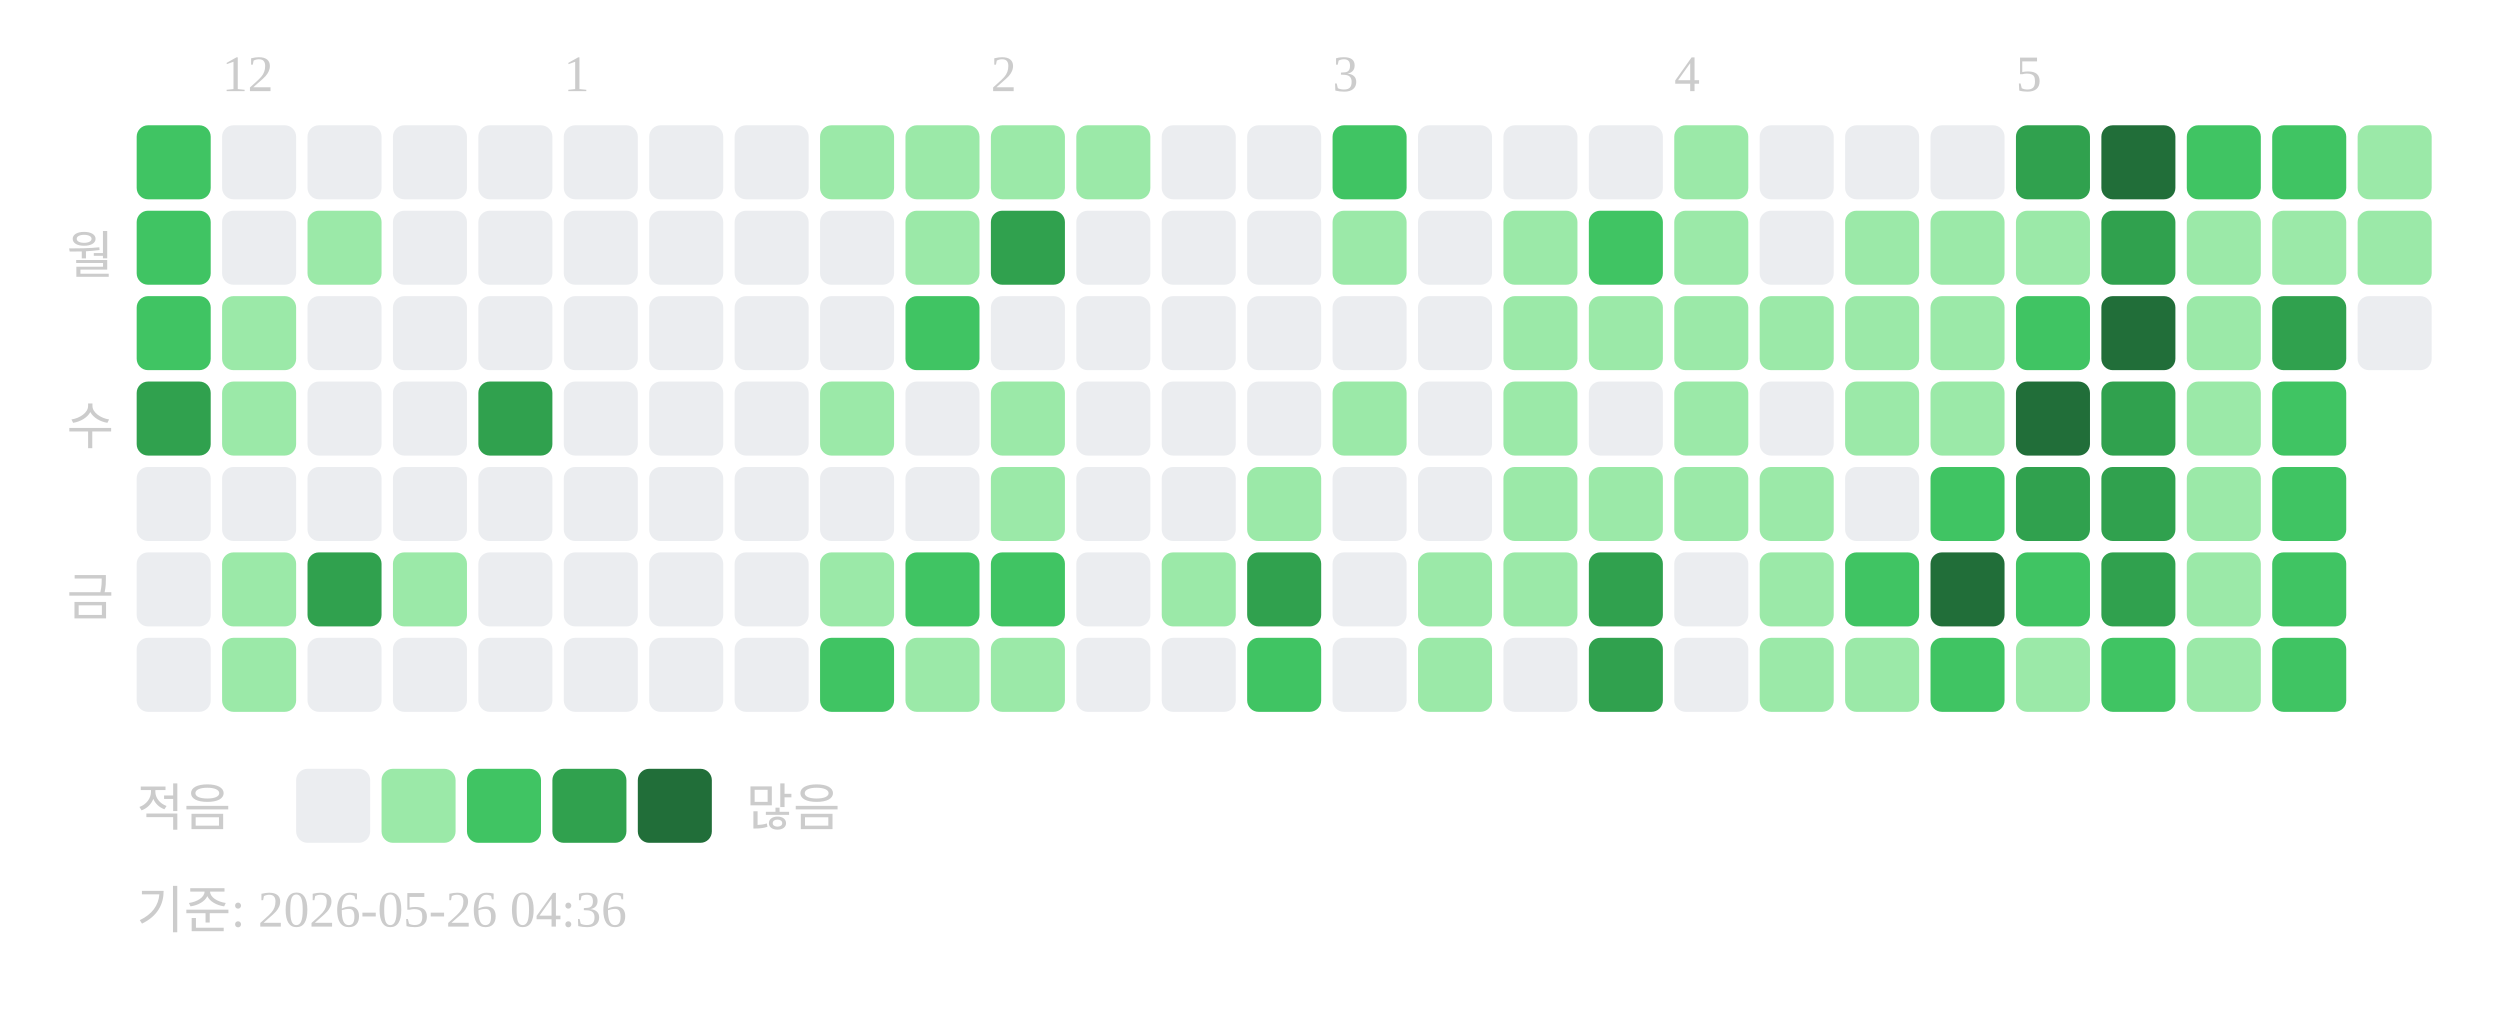
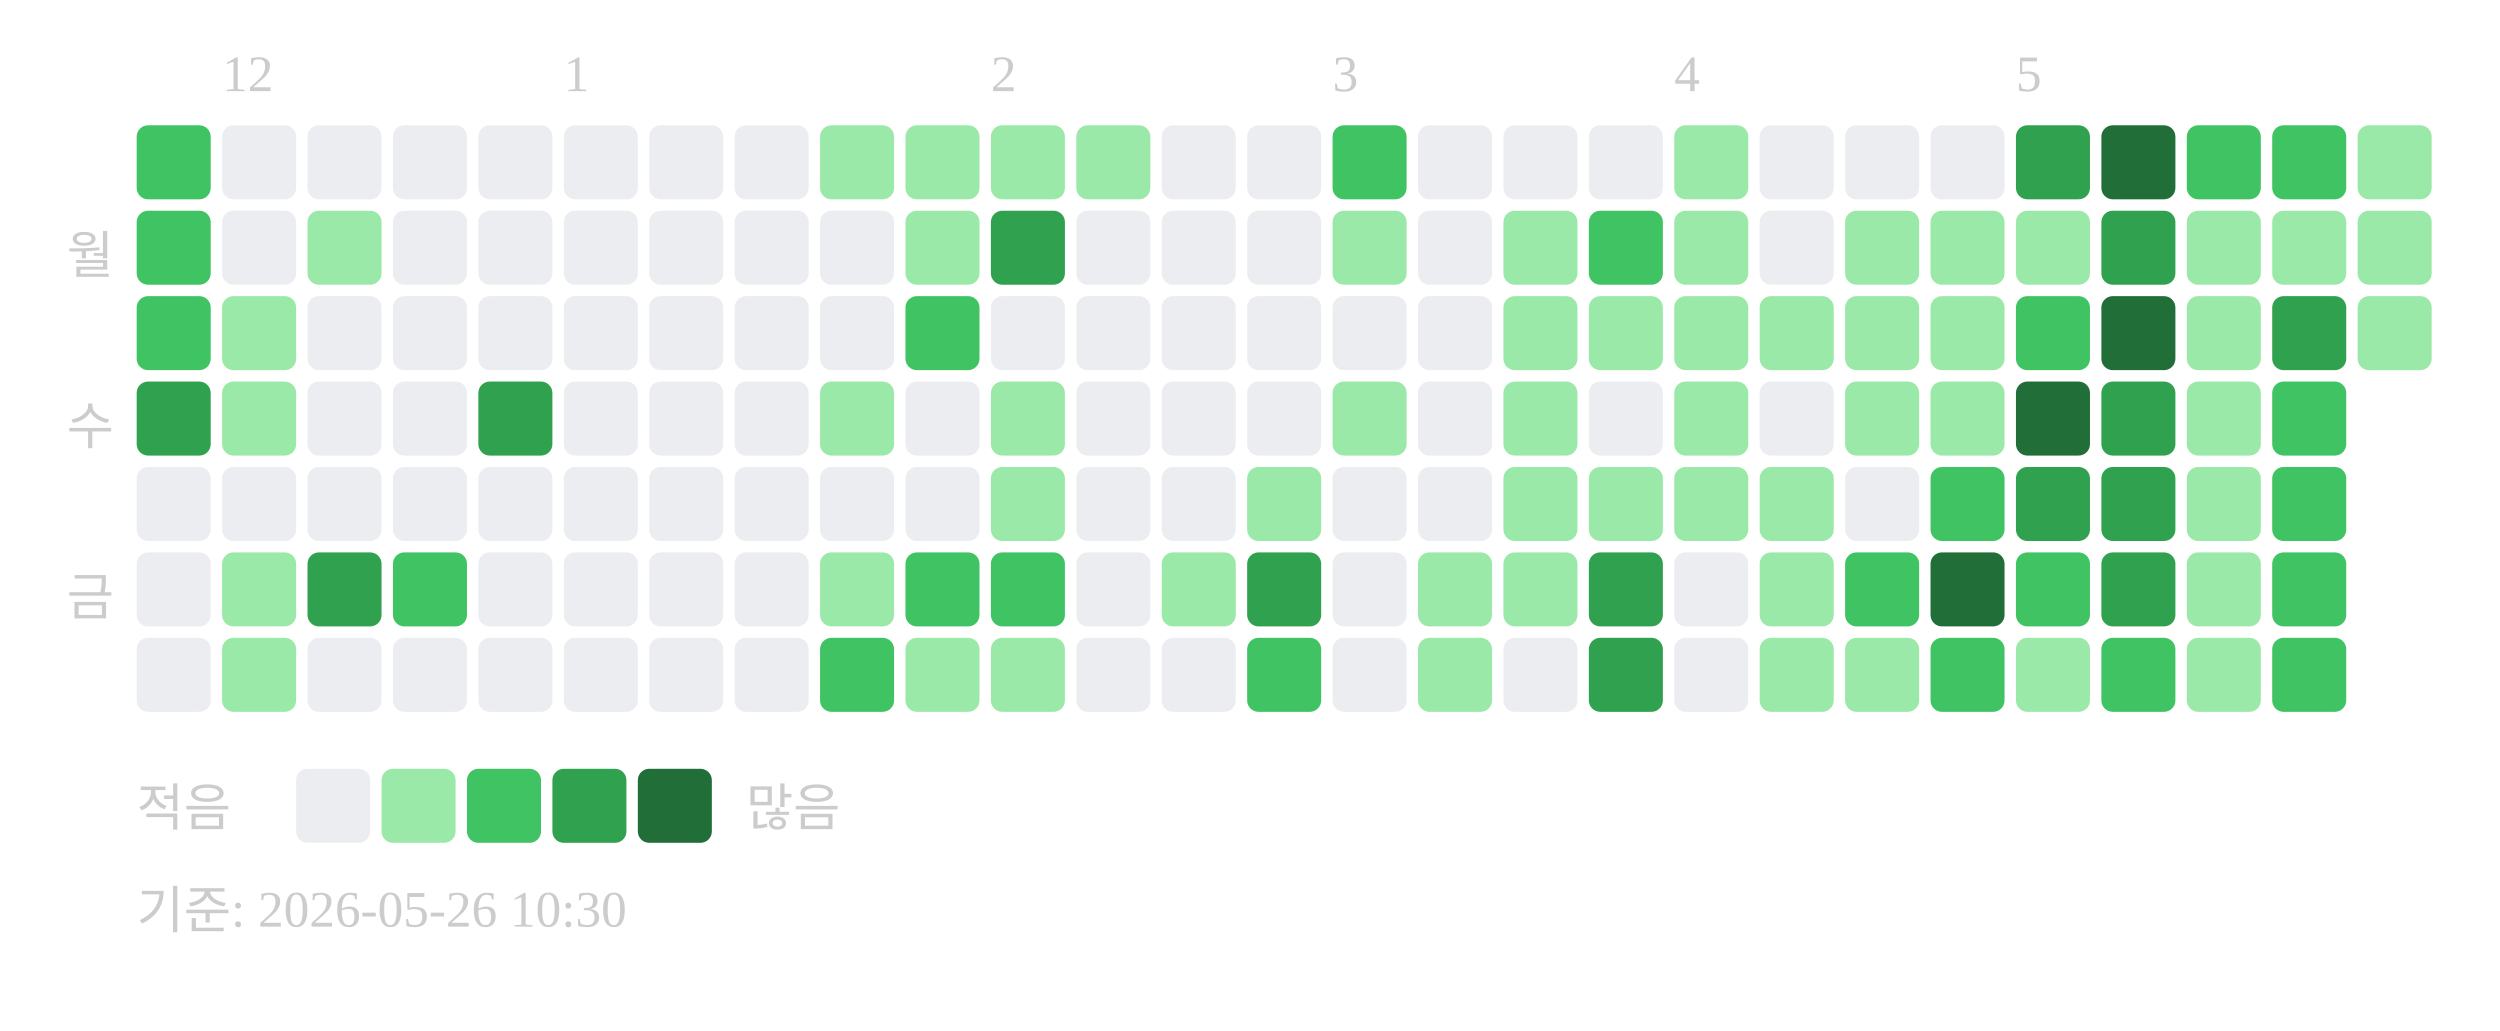
<svg xmlns="http://www.w3.org/2000/svg" width="439" height="181">
  <text x="39" y="16" font-size="9" fill="#cccccc">12</text>
  <text x="99" y="16" font-size="9" fill="#cccccc">1</text>
  <text x="174" y="16" font-size="9" fill="#cccccc">2</text>
  <text x="234" y="16" font-size="9" fill="#cccccc">3</text>
  <text x="294" y="16" font-size="9" fill="#cccccc">4</text>
  <text x="354" y="16" font-size="9" fill="#cccccc">5</text>
  <text x="20" y="48" text-anchor="end" font-size="9" fill="#cccccc">월</text>
  <text x="20" y="78" text-anchor="end" font-size="9" fill="#cccccc">수</text>
  <text x="20" y="108" text-anchor="end" font-size="9" fill="#cccccc">금</text>
  <rect x="24" y="22" width="13" height="13" rx="2" fill="#40c463" />
  <rect x="24" y="37" width="13" height="13" rx="2" fill="#40c463" />
  <rect x="24" y="52" width="13" height="13" rx="2" fill="#40c463" />
  <rect x="24" y="67" width="13" height="13" rx="2" fill="#30a14e" />
  <rect x="24" y="82" width="13" height="13" rx="2" fill="#ebedf0" />
  <rect x="24" y="97" width="13" height="13" rx="2" fill="#ebedf0" />
  <rect x="24" y="112" width="13" height="13" rx="2" fill="#ebedf0" />
  <rect x="39" y="22" width="13" height="13" rx="2" fill="#ebedf0" />
  <rect x="39" y="37" width="13" height="13" rx="2" fill="#ebedf0" />
  <rect x="39" y="52" width="13" height="13" rx="2" fill="#9be9a8" />
  <rect x="39" y="67" width="13" height="13" rx="2" fill="#9be9a8" />
  <rect x="39" y="82" width="13" height="13" rx="2" fill="#ebedf0" />
  <rect x="39" y="97" width="13" height="13" rx="2" fill="#9be9a8" />
  <rect x="39" y="112" width="13" height="13" rx="2" fill="#9be9a8" />
  <rect x="54" y="22" width="13" height="13" rx="2" fill="#ebedf0" />
  <rect x="54" y="37" width="13" height="13" rx="2" fill="#9be9a8" />
  <rect x="54" y="52" width="13" height="13" rx="2" fill="#ebedf0" />
  <rect x="54" y="67" width="13" height="13" rx="2" fill="#ebedf0" />
  <rect x="54" y="82" width="13" height="13" rx="2" fill="#ebedf0" />
  <rect x="54" y="97" width="13" height="13" rx="2" fill="#30a14e" />
  <rect x="54" y="112" width="13" height="13" rx="2" fill="#ebedf0" />
  <rect x="69" y="22" width="13" height="13" rx="2" fill="#ebedf0" />
  <rect x="69" y="37" width="13" height="13" rx="2" fill="#ebedf0" />
  <rect x="69" y="52" width="13" height="13" rx="2" fill="#ebedf0" />
  <rect x="69" y="67" width="13" height="13" rx="2" fill="#ebedf0" />
  <rect x="69" y="82" width="13" height="13" rx="2" fill="#ebedf0" />
-   <rect x="69" y="97" width="13" height="13" rx="2" fill="#9be9a8" />
+   <rect x="69" y="97" width="13" height="13" rx="2" fill="#40c463" />
  <rect x="69" y="112" width="13" height="13" rx="2" fill="#ebedf0" />
  <rect x="84" y="22" width="13" height="13" rx="2" fill="#ebedf0" />
  <rect x="84" y="37" width="13" height="13" rx="2" fill="#ebedf0" />
  <rect x="84" y="52" width="13" height="13" rx="2" fill="#ebedf0" />
  <rect x="84" y="67" width="13" height="13" rx="2" fill="#30a14e" />
  <rect x="84" y="82" width="13" height="13" rx="2" fill="#ebedf0" />
  <rect x="84" y="97" width="13" height="13" rx="2" fill="#ebedf0" />
  <rect x="84" y="112" width="13" height="13" rx="2" fill="#ebedf0" />
  <rect x="99" y="22" width="13" height="13" rx="2" fill="#ebedf0" />
  <rect x="99" y="37" width="13" height="13" rx="2" fill="#ebedf0" />
  <rect x="99" y="52" width="13" height="13" rx="2" fill="#ebedf0" />
  <rect x="99" y="67" width="13" height="13" rx="2" fill="#ebedf0" />
  <rect x="99" y="82" width="13" height="13" rx="2" fill="#ebedf0" />
  <rect x="99" y="97" width="13" height="13" rx="2" fill="#ebedf0" />
  <rect x="99" y="112" width="13" height="13" rx="2" fill="#ebedf0" />
  <rect x="114" y="22" width="13" height="13" rx="2" fill="#ebedf0" />
  <rect x="114" y="37" width="13" height="13" rx="2" fill="#ebedf0" />
  <rect x="114" y="52" width="13" height="13" rx="2" fill="#ebedf0" />
  <rect x="114" y="67" width="13" height="13" rx="2" fill="#ebedf0" />
  <rect x="114" y="82" width="13" height="13" rx="2" fill="#ebedf0" />
  <rect x="114" y="97" width="13" height="13" rx="2" fill="#ebedf0" />
  <rect x="114" y="112" width="13" height="13" rx="2" fill="#ebedf0" />
  <rect x="129" y="22" width="13" height="13" rx="2" fill="#ebedf0" />
  <rect x="129" y="37" width="13" height="13" rx="2" fill="#ebedf0" />
  <rect x="129" y="52" width="13" height="13" rx="2" fill="#ebedf0" />
  <rect x="129" y="67" width="13" height="13" rx="2" fill="#ebedf0" />
  <rect x="129" y="82" width="13" height="13" rx="2" fill="#ebedf0" />
  <rect x="129" y="97" width="13" height="13" rx="2" fill="#ebedf0" />
  <rect x="129" y="112" width="13" height="13" rx="2" fill="#ebedf0" />
  <rect x="144" y="22" width="13" height="13" rx="2" fill="#9be9a8" />
  <rect x="144" y="37" width="13" height="13" rx="2" fill="#ebedf0" />
  <rect x="144" y="52" width="13" height="13" rx="2" fill="#ebedf0" />
  <rect x="144" y="67" width="13" height="13" rx="2" fill="#9be9a8" />
  <rect x="144" y="82" width="13" height="13" rx="2" fill="#ebedf0" />
  <rect x="144" y="97" width="13" height="13" rx="2" fill="#9be9a8" />
  <rect x="144" y="112" width="13" height="13" rx="2" fill="#40c463" />
  <rect x="159" y="22" width="13" height="13" rx="2" fill="#9be9a8" />
  <rect x="159" y="37" width="13" height="13" rx="2" fill="#9be9a8" />
  <rect x="159" y="52" width="13" height="13" rx="2" fill="#40c463" />
  <rect x="159" y="67" width="13" height="13" rx="2" fill="#ebedf0" />
  <rect x="159" y="82" width="13" height="13" rx="2" fill="#ebedf0" />
  <rect x="159" y="97" width="13" height="13" rx="2" fill="#40c463" />
  <rect x="159" y="112" width="13" height="13" rx="2" fill="#9be9a8" />
  <rect x="174" y="22" width="13" height="13" rx="2" fill="#9be9a8" />
  <rect x="174" y="37" width="13" height="13" rx="2" fill="#30a14e" />
  <rect x="174" y="52" width="13" height="13" rx="2" fill="#ebedf0" />
  <rect x="174" y="67" width="13" height="13" rx="2" fill="#9be9a8" />
  <rect x="174" y="82" width="13" height="13" rx="2" fill="#9be9a8" />
  <rect x="174" y="97" width="13" height="13" rx="2" fill="#40c463" />
  <rect x="174" y="112" width="13" height="13" rx="2" fill="#9be9a8" />
  <rect x="189" y="22" width="13" height="13" rx="2" fill="#9be9a8" />
  <rect x="189" y="37" width="13" height="13" rx="2" fill="#ebedf0" />
  <rect x="189" y="52" width="13" height="13" rx="2" fill="#ebedf0" />
  <rect x="189" y="67" width="13" height="13" rx="2" fill="#ebedf0" />
  <rect x="189" y="82" width="13" height="13" rx="2" fill="#ebedf0" />
  <rect x="189" y="97" width="13" height="13" rx="2" fill="#ebedf0" />
  <rect x="189" y="112" width="13" height="13" rx="2" fill="#ebedf0" />
  <rect x="204" y="22" width="13" height="13" rx="2" fill="#ebedf0" />
  <rect x="204" y="37" width="13" height="13" rx="2" fill="#ebedf0" />
  <rect x="204" y="52" width="13" height="13" rx="2" fill="#ebedf0" />
  <rect x="204" y="67" width="13" height="13" rx="2" fill="#ebedf0" />
  <rect x="204" y="82" width="13" height="13" rx="2" fill="#ebedf0" />
  <rect x="204" y="97" width="13" height="13" rx="2" fill="#9be9a8" />
  <rect x="204" y="112" width="13" height="13" rx="2" fill="#ebedf0" />
  <rect x="219" y="22" width="13" height="13" rx="2" fill="#ebedf0" />
  <rect x="219" y="37" width="13" height="13" rx="2" fill="#ebedf0" />
  <rect x="219" y="52" width="13" height="13" rx="2" fill="#ebedf0" />
  <rect x="219" y="67" width="13" height="13" rx="2" fill="#ebedf0" />
  <rect x="219" y="82" width="13" height="13" rx="2" fill="#9be9a8" />
  <rect x="219" y="97" width="13" height="13" rx="2" fill="#30a14e" />
  <rect x="219" y="112" width="13" height="13" rx="2" fill="#40c463" />
  <rect x="234" y="22" width="13" height="13" rx="2" fill="#40c463" />
  <rect x="234" y="37" width="13" height="13" rx="2" fill="#9be9a8" />
  <rect x="234" y="52" width="13" height="13" rx="2" fill="#ebedf0" />
  <rect x="234" y="67" width="13" height="13" rx="2" fill="#9be9a8" />
  <rect x="234" y="82" width="13" height="13" rx="2" fill="#ebedf0" />
  <rect x="234" y="97" width="13" height="13" rx="2" fill="#ebedf0" />
  <rect x="234" y="112" width="13" height="13" rx="2" fill="#ebedf0" />
  <rect x="249" y="22" width="13" height="13" rx="2" fill="#ebedf0" />
  <rect x="249" y="37" width="13" height="13" rx="2" fill="#ebedf0" />
  <rect x="249" y="52" width="13" height="13" rx="2" fill="#ebedf0" />
  <rect x="249" y="67" width="13" height="13" rx="2" fill="#ebedf0" />
  <rect x="249" y="82" width="13" height="13" rx="2" fill="#ebedf0" />
  <rect x="249" y="97" width="13" height="13" rx="2" fill="#9be9a8" />
  <rect x="249" y="112" width="13" height="13" rx="2" fill="#9be9a8" />
  <rect x="264" y="22" width="13" height="13" rx="2" fill="#ebedf0" />
  <rect x="264" y="37" width="13" height="13" rx="2" fill="#9be9a8" />
  <rect x="264" y="52" width="13" height="13" rx="2" fill="#9be9a8" />
  <rect x="264" y="67" width="13" height="13" rx="2" fill="#9be9a8" />
  <rect x="264" y="82" width="13" height="13" rx="2" fill="#9be9a8" />
  <rect x="264" y="97" width="13" height="13" rx="2" fill="#9be9a8" />
  <rect x="264" y="112" width="13" height="13" rx="2" fill="#ebedf0" />
  <rect x="279" y="22" width="13" height="13" rx="2" fill="#ebedf0" />
  <rect x="279" y="37" width="13" height="13" rx="2" fill="#40c463" />
  <rect x="279" y="52" width="13" height="13" rx="2" fill="#9be9a8" />
  <rect x="279" y="67" width="13" height="13" rx="2" fill="#ebedf0" />
  <rect x="279" y="82" width="13" height="13" rx="2" fill="#9be9a8" />
  <rect x="279" y="97" width="13" height="13" rx="2" fill="#30a14e" />
  <rect x="279" y="112" width="13" height="13" rx="2" fill="#30a14e" />
  <rect x="294" y="22" width="13" height="13" rx="2" fill="#9be9a8" />
  <rect x="294" y="37" width="13" height="13" rx="2" fill="#9be9a8" />
  <rect x="294" y="52" width="13" height="13" rx="2" fill="#9be9a8" />
  <rect x="294" y="67" width="13" height="13" rx="2" fill="#9be9a8" />
  <rect x="294" y="82" width="13" height="13" rx="2" fill="#9be9a8" />
  <rect x="294" y="97" width="13" height="13" rx="2" fill="#ebedf0" />
  <rect x="294" y="112" width="13" height="13" rx="2" fill="#ebedf0" />
  <rect x="309" y="22" width="13" height="13" rx="2" fill="#ebedf0" />
  <rect x="309" y="37" width="13" height="13" rx="2" fill="#ebedf0" />
  <rect x="309" y="52" width="13" height="13" rx="2" fill="#9be9a8" />
  <rect x="309" y="67" width="13" height="13" rx="2" fill="#ebedf0" />
  <rect x="309" y="82" width="13" height="13" rx="2" fill="#9be9a8" />
  <rect x="309" y="97" width="13" height="13" rx="2" fill="#9be9a8" />
  <rect x="309" y="112" width="13" height="13" rx="2" fill="#9be9a8" />
  <rect x="324" y="22" width="13" height="13" rx="2" fill="#ebedf0" />
  <rect x="324" y="37" width="13" height="13" rx="2" fill="#9be9a8" />
  <rect x="324" y="52" width="13" height="13" rx="2" fill="#9be9a8" />
  <rect x="324" y="67" width="13" height="13" rx="2" fill="#9be9a8" />
  <rect x="324" y="82" width="13" height="13" rx="2" fill="#ebedf0" />
  <rect x="324" y="97" width="13" height="13" rx="2" fill="#40c463" />
  <rect x="324" y="112" width="13" height="13" rx="2" fill="#9be9a8" />
  <rect x="339" y="22" width="13" height="13" rx="2" fill="#ebedf0" />
  <rect x="339" y="37" width="13" height="13" rx="2" fill="#9be9a8" />
  <rect x="339" y="52" width="13" height="13" rx="2" fill="#9be9a8" />
  <rect x="339" y="67" width="13" height="13" rx="2" fill="#9be9a8" />
  <rect x="339" y="82" width="13" height="13" rx="2" fill="#40c463" />
  <rect x="339" y="97" width="13" height="13" rx="2" fill="#216e39" />
  <rect x="339" y="112" width="13" height="13" rx="2" fill="#40c463" />
  <rect x="354" y="22" width="13" height="13" rx="2" fill="#30a14e" />
  <rect x="354" y="37" width="13" height="13" rx="2" fill="#9be9a8" />
  <rect x="354" y="52" width="13" height="13" rx="2" fill="#40c463" />
  <rect x="354" y="67" width="13" height="13" rx="2" fill="#216e39" />
  <rect x="354" y="82" width="13" height="13" rx="2" fill="#30a14e" />
  <rect x="354" y="97" width="13" height="13" rx="2" fill="#40c463" />
  <rect x="354" y="112" width="13" height="13" rx="2" fill="#9be9a8" />
  <rect x="369" y="22" width="13" height="13" rx="2" fill="#216e39" />
  <rect x="369" y="37" width="13" height="13" rx="2" fill="#30a14e" />
  <rect x="369" y="52" width="13" height="13" rx="2" fill="#216e39" />
  <rect x="369" y="67" width="13" height="13" rx="2" fill="#30a14e" />
  <rect x="369" y="82" width="13" height="13" rx="2" fill="#30a14e" />
  <rect x="369" y="97" width="13" height="13" rx="2" fill="#30a14e" />
  <rect x="369" y="112" width="13" height="13" rx="2" fill="#40c463" />
  <rect x="384" y="22" width="13" height="13" rx="2" fill="#40c463" />
  <rect x="384" y="37" width="13" height="13" rx="2" fill="#9be9a8" />
  <rect x="384" y="52" width="13" height="13" rx="2" fill="#9be9a8" />
  <rect x="384" y="67" width="13" height="13" rx="2" fill="#9be9a8" />
  <rect x="384" y="82" width="13" height="13" rx="2" fill="#9be9a8" />
  <rect x="384" y="97" width="13" height="13" rx="2" fill="#9be9a8" />
  <rect x="384" y="112" width="13" height="13" rx="2" fill="#9be9a8" />
  <rect x="399" y="22" width="13" height="13" rx="2" fill="#40c463" />
  <rect x="399" y="37" width="13" height="13" rx="2" fill="#9be9a8" />
  <rect x="399" y="52" width="13" height="13" rx="2" fill="#30a14e" />
  <rect x="399" y="67" width="13" height="13" rx="2" fill="#40c463" />
  <rect x="399" y="82" width="13" height="13" rx="2" fill="#40c463" />
  <rect x="399" y="97" width="13" height="13" rx="2" fill="#40c463" />
  <rect x="399" y="112" width="13" height="13" rx="2" fill="#40c463" />
  <rect x="414" y="22" width="13" height="13" rx="2" fill="#9be9a8" />
  <rect x="414" y="37" width="13" height="13" rx="2" fill="#9be9a8" />
-   <rect x="414" y="52" width="13" height="13" rx="2" fill="#ebedf0" />
+   <rect x="414" y="52" width="13" height="13" rx="2" fill="#9be9a8" />
  <text x="24" y="145" font-size="9" fill="#cccccc">적음</text>
  <rect x="52" y="135" width="13" height="13" rx="2" fill="#ebedf0" />
  <rect x="67" y="135" width="13" height="13" rx="2" fill="#9be9a8" />
  <rect x="82" y="135" width="13" height="13" rx="2" fill="#40c463" />
  <rect x="97" y="135" width="13" height="13" rx="2" fill="#30a14e" />
  <rect x="112" y="135" width="13" height="13" rx="2" fill="#216e39" />
  <text x="131" y="145" font-size="9" fill="#cccccc">많음</text>
-   <text x="24" y="163" font-size="9" fill="#cccccc">기준: 2026-05-26 04:36</text>
+   <text x="24" y="163" font-size="9" fill="#cccccc">기준: 2026-05-26 10:30</text>
</svg>
